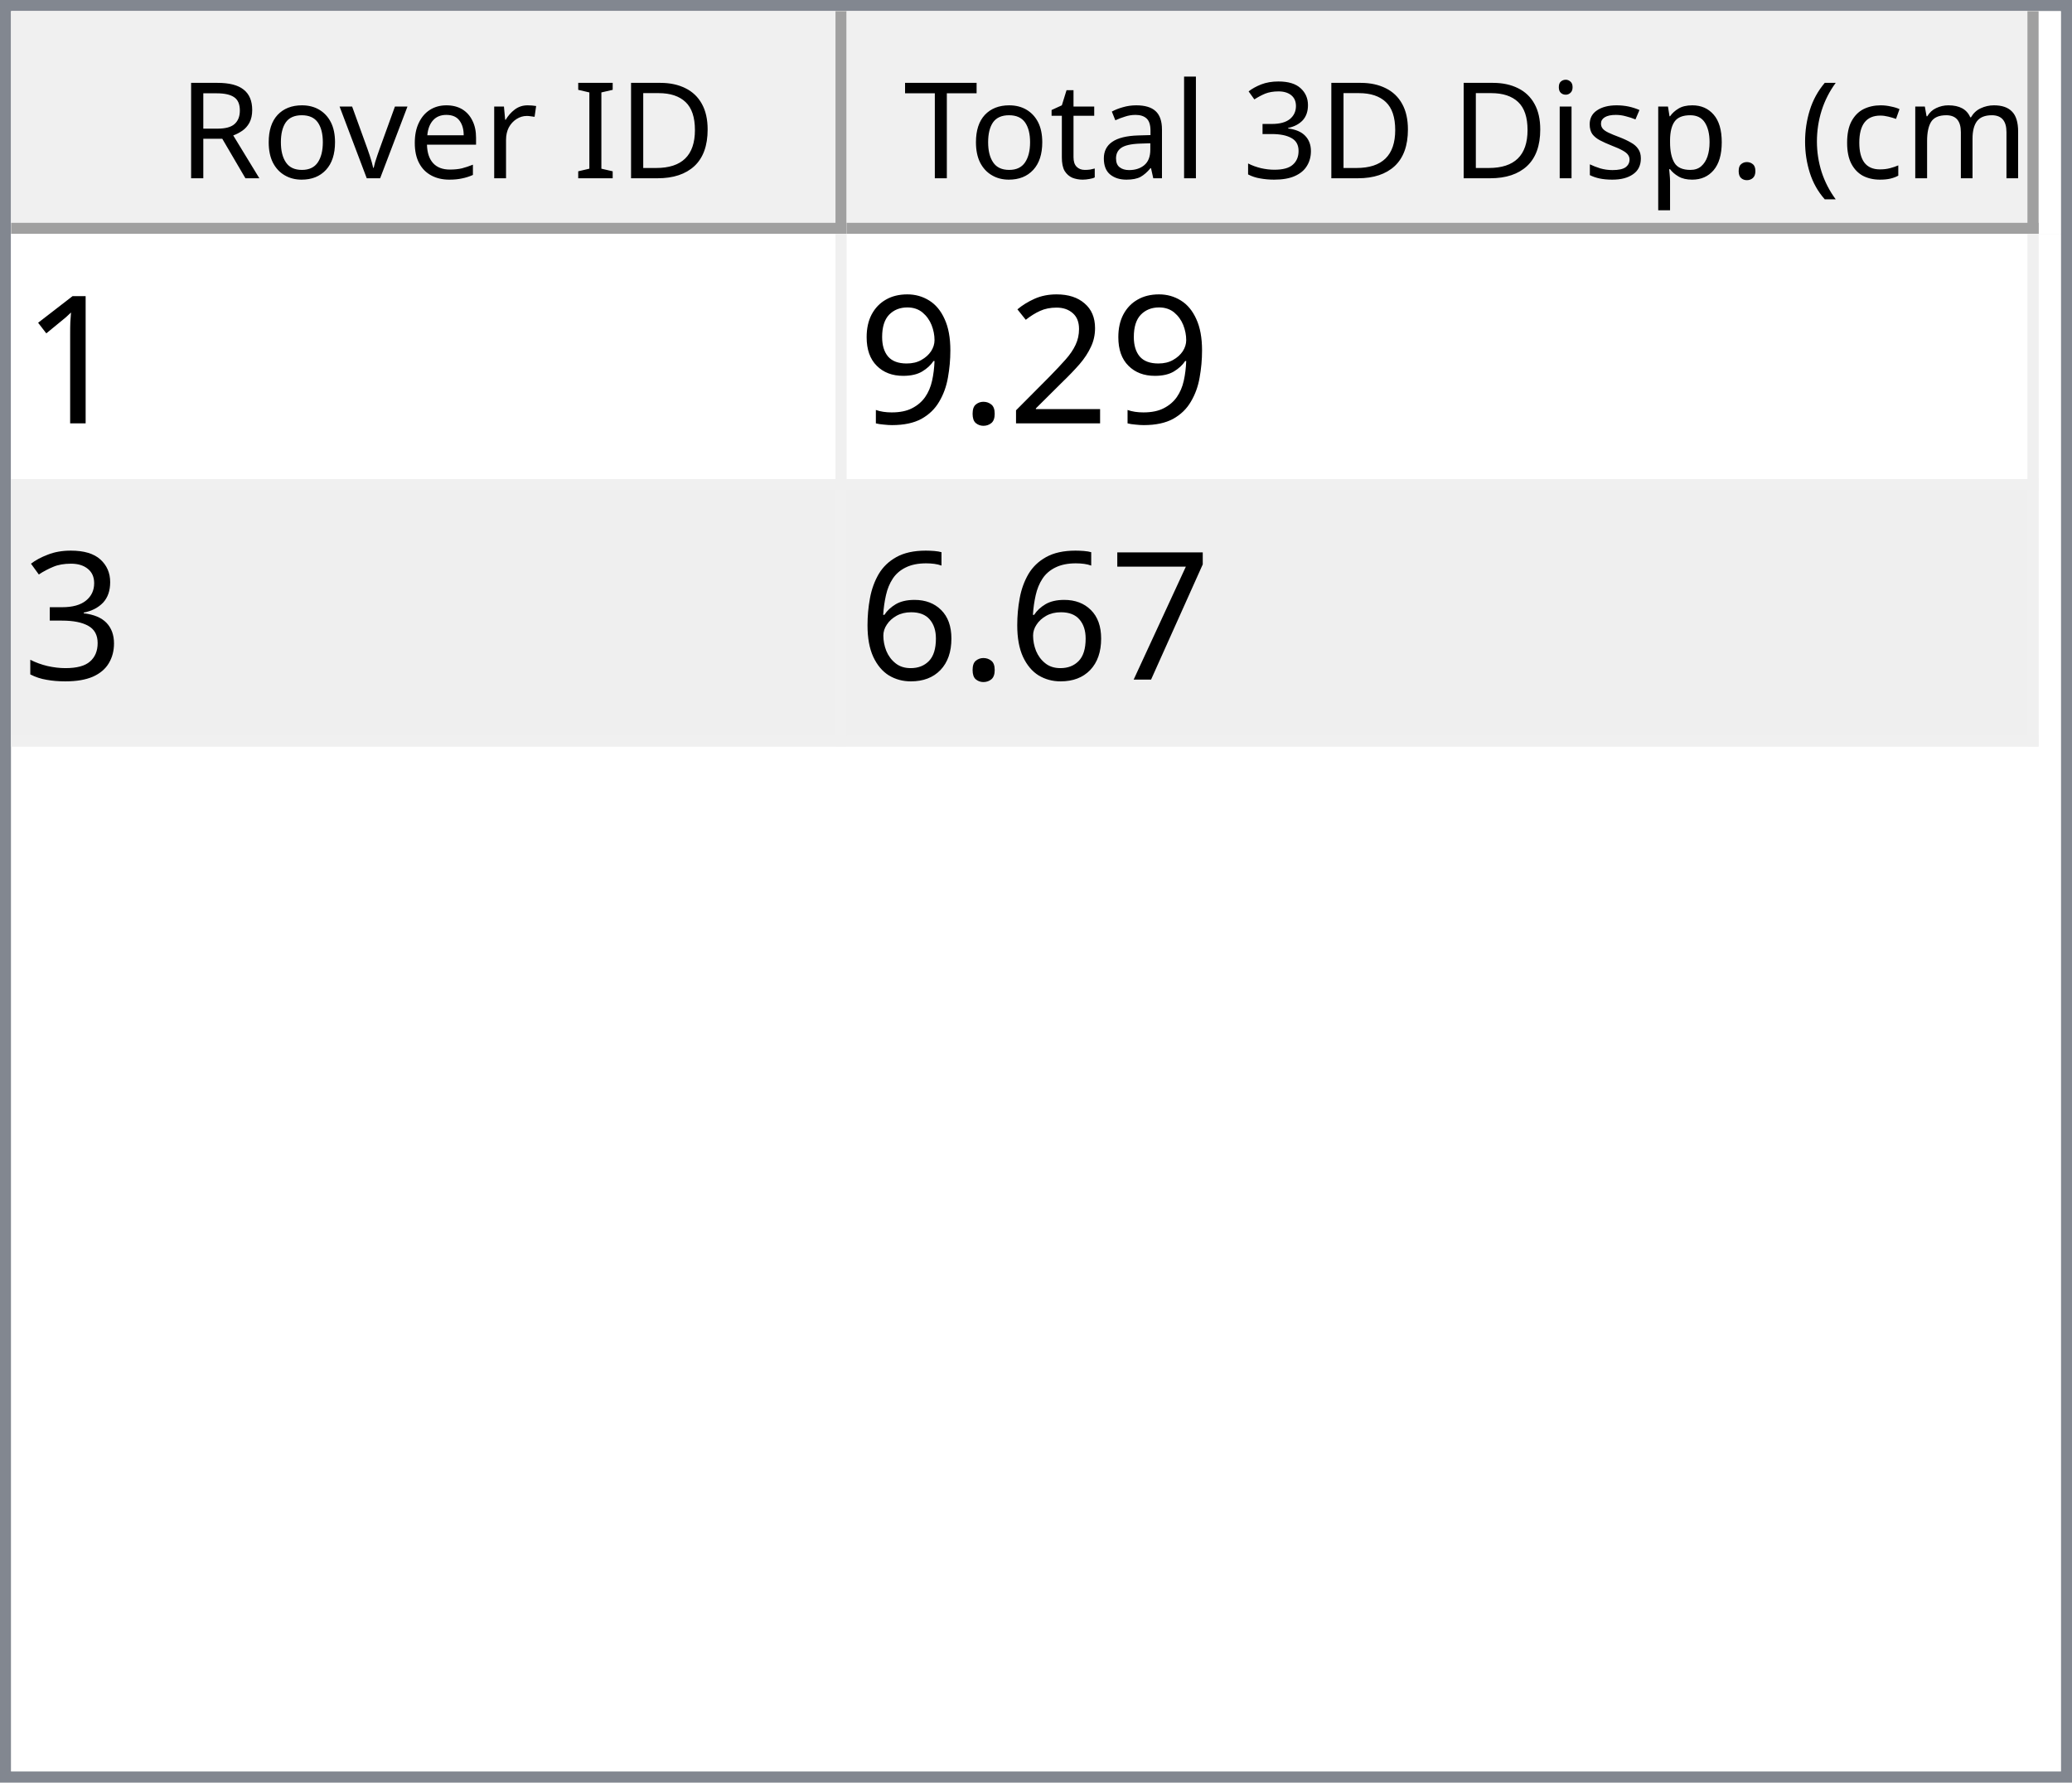
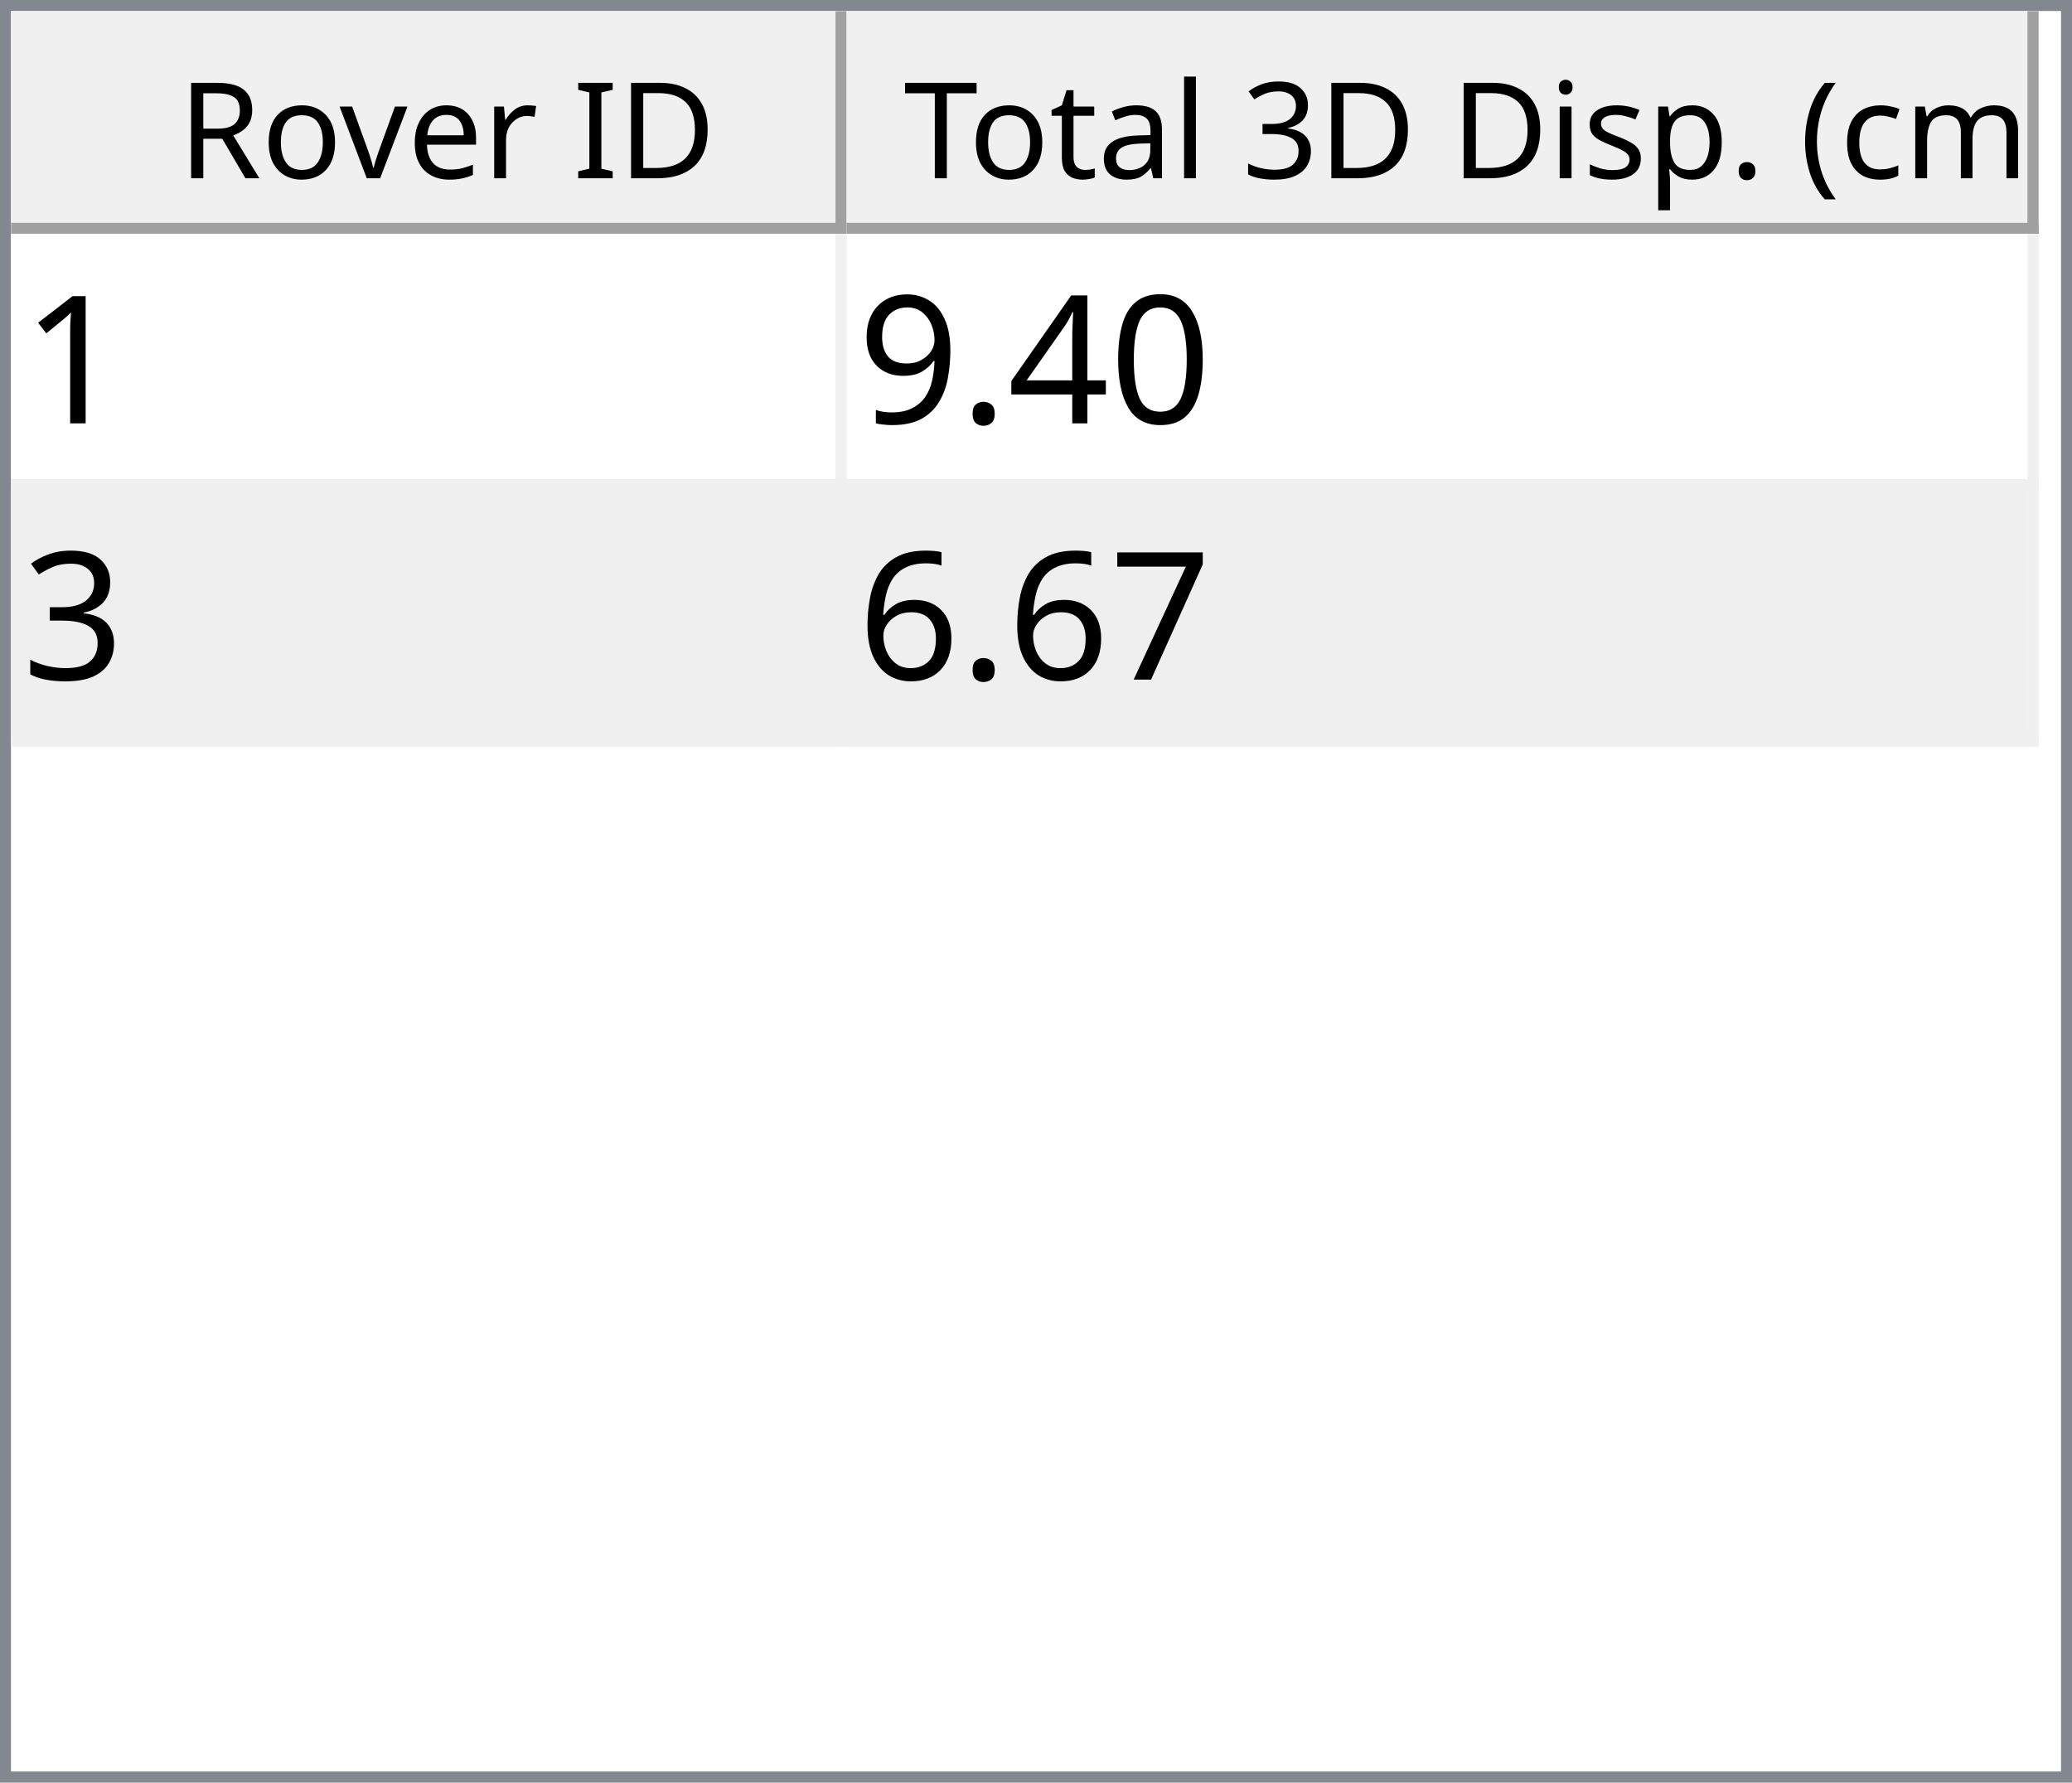
<svg xmlns="http://www.w3.org/2000/svg" style="fill-opacity:1; color-rendering:auto; color-interpolation:auto; text-rendering:auto; stroke:black; stroke-linecap:square; stroke-miterlimit:10; shape-rendering:auto; stroke-opacity:1; fill:black; stroke-dasharray:none; font-weight:normal; stroke-width:1; font-family:'Dialog'; font-style:normal; stroke-linejoin:miter; font-size:12px; stroke-dashoffset:0; image-rendering:auto;" width="186" height="160">
  <defs id="genericDefs" />
  <g>
    <defs id="defs1">
      <clipPath clipPathUnits="userSpaceOnUse" id="clipPath1">
        <path d="M0 0 L186 0 L186 160 L0 160 L0 0 Z" />
      </clipPath>
      <clipPath clipPathUnits="userSpaceOnUse" id="clipPath2">
        <path d="M0 0 L0 160 L186 160 L186 0 Z" />
      </clipPath>
      <clipPath clipPathUnits="userSpaceOnUse" id="clipPath3">
        <path d="M0 0 L0 20 L184 20 L184 0 Z" />
      </clipPath>
      <clipPath clipPathUnits="userSpaceOnUse" id="clipPath4">
        <path d="M0 0 L0 20 L75 20 L75 0 Z" />
      </clipPath>
      <clipPath clipPathUnits="userSpaceOnUse" id="clipPath5">
        <path d="M1 1 L1 19 L74 19 L74 1 Z" />
      </clipPath>
      <clipPath clipPathUnits="userSpaceOnUse" id="clipPath6">
        <path d="M0 0 L0 18 L73 18 L73 0 Z" />
      </clipPath>
      <clipPath clipPathUnits="userSpaceOnUse" id="clipPath7">
        <path d="M-0.5 -0.5 L-0.5 19.5 L74.5 19.5 L74.5 -0.5 Z" />
      </clipPath>
      <clipPath clipPathUnits="userSpaceOnUse" id="clipPath8">
        <path d="M0 0 L0 20 L107 20 L107 0 Z" />
      </clipPath>
      <clipPath clipPathUnits="userSpaceOnUse" id="clipPath9">
        <path d="M1 1 L1 19 L106 19 L106 1 Z" />
      </clipPath>
      <clipPath clipPathUnits="userSpaceOnUse" id="clipPath10">
        <path d="M0 0 L0 18 L105 18 L105 0 Z" />
      </clipPath>
      <clipPath clipPathUnits="userSpaceOnUse" id="clipPath11">
        <path d="M-0.5 -0.5 L-0.5 19.5 L106.5 19.5 L106.5 -0.5 Z" />
      </clipPath>
      <clipPath clipPathUnits="userSpaceOnUse" id="clipPath12">
        <path d="M0 0 L0 138 L184 138 L184 0 Z" />
      </clipPath>
      <clipPath clipPathUnits="userSpaceOnUse" id="clipPath13">
        <path d="M0 0 L0 46 L182 46 L182 0 Z" />
      </clipPath>
      <clipPath clipPathUnits="userSpaceOnUse" id="clipPath14">
        <path d="M-0.5 -0.5 L-0.5 45.5 L181.5 45.5 L181.5 -0.5 Z" />
      </clipPath>
      <clipPath clipPathUnits="userSpaceOnUse" id="clipPath15">
        <path d="M0 0 L0 22 L74 22 L74 0 Z" />
      </clipPath>
      <clipPath clipPathUnits="userSpaceOnUse" id="clipPath16">
        <path d="M0 0 L0 22 L106 22 L106 0 Z" />
      </clipPath>
      <font horiz-adv-x="64.551" id="font1">
        <font-face ascent="107.91" descent="25.098" units-per-em="100" style="font-style:normal; font-family:Segoe UI; font-weight:normal;" />
        <missing-glyph horiz-adv-x="64.551" d="M8.109 0 L8.109 68.266 L56.453 68.266 L56.453 0 L8.109 0 ZM15.328 7.234 L49.219 7.234 L49.219 61.031 L15.328 61.031 L15.328 7.234 Z" />
        <glyph unicode="D" horiz-adv-x="70.117" d="M9.188 0 L9.188 70.016 L28.516 70.016 Q65.531 70.016 65.531 35.891 Q65.531 19.672 55.25 9.836 Q44.969 0 27.734 0 L9.188 0 ZM17.391 62.594 L17.391 7.422 L27.828 7.422 Q41.609 7.422 49.273 14.797 Q56.938 22.172 56.938 35.688 Q56.938 62.594 28.328 62.594 L17.391 62.594 Z" />
        <glyph unicode="I" horiz-adv-x="26.611" d="M17.391 0 L9.188 0 L9.188 70.016 L17.391 70.016 L17.391 0 Z" />
        <glyph unicode=" " horiz-adv-x="27.393" d="" />
        <glyph unicode="r" horiz-adv-x="34.766" d="M34.188 41.891 Q32.078 43.5 28.125 43.5 Q23 43.5 19.555 38.672 Q16.109 33.844 16.109 25.484 L16.109 0 L8.109 0 L8.109 50 L16.109 50 L16.109 39.703 L16.312 39.703 Q18.016 44.969 21.531 47.922 Q25.047 50.875 29.391 50.875 Q32.516 50.875 34.188 50.203 L34.188 41.891 Z" />
        <glyph unicode="e" horiz-adv-x="52.295" d="M48.297 23 L12.984 23 Q13.188 14.656 17.484 10.109 Q21.781 5.562 29.297 5.562 Q37.75 5.562 44.828 11.141 L44.828 3.609 Q38.234 -1.172 27.391 -1.172 Q16.797 -1.172 10.742 5.641 Q4.688 12.453 4.688 24.812 Q4.688 36.469 11.305 43.82 Q17.922 51.172 27.734 51.172 Q37.547 51.172 42.922 44.828 Q48.297 38.484 48.297 27.203 L48.297 23 ZM40.094 29.781 Q40.047 36.719 36.75 40.578 Q33.453 44.438 27.594 44.438 Q21.922 44.438 17.969 40.383 Q14.016 36.328 13.094 29.781 L40.094 29.781 Z" />
        <glyph unicode="v" horiz-adv-x="47.9" d="M47.406 50 L27.484 0 L19.625 0 L0.688 50 L9.469 50 L22.172 13.672 Q23.578 9.672 23.922 6.688 L24.125 6.688 Q24.609 10.453 25.688 13.484 L38.969 50 L47.406 50 Z" />
        <glyph unicode="o" horiz-adv-x="58.594" d="M29 -1.172 Q17.922 -1.172 11.305 5.836 Q4.688 12.844 4.688 24.422 Q4.688 37.016 11.57 44.094 Q18.453 51.172 30.172 51.172 Q41.359 51.172 47.633 44.289 Q53.906 37.406 53.906 25.203 Q53.906 13.234 47.141 6.031 Q40.375 -1.172 29 -1.172 ZM29.594 44.438 Q21.875 44.438 17.383 39.188 Q12.891 33.938 12.891 24.703 Q12.891 15.828 17.43 10.695 Q21.969 5.562 29.594 5.562 Q37.359 5.562 41.531 10.594 Q45.703 15.625 45.703 24.906 Q45.703 34.281 41.531 39.359 Q37.359 44.438 29.594 44.438 Z" />
        <glyph unicode="R" horiz-adv-x="59.814" d="M59.375 0 L49.609 0 L37.891 19.625 Q36.281 22.359 34.766 24.289 Q33.25 26.219 31.664 27.438 Q30.078 28.656 28.25 29.219 Q26.422 29.781 24.125 29.781 L17.391 29.781 L17.391 0 L9.188 0 L9.188 70.016 L30.078 70.016 Q34.672 70.016 38.555 68.867 Q42.438 67.719 45.289 65.375 Q48.141 63.031 49.758 59.547 Q51.375 56.062 51.375 51.375 Q51.375 47.703 50.273 44.656 Q49.172 41.609 47.148 39.211 Q45.125 36.812 42.266 35.133 Q39.406 33.453 35.844 32.516 L35.844 32.328 Q37.594 31.547 38.891 30.547 Q40.188 29.547 41.359 28.18 Q42.531 26.812 43.68 25.078 Q44.828 23.344 46.234 21.047 L59.375 0 ZM17.391 62.594 L17.391 37.203 L28.516 37.203 Q31.594 37.203 34.203 38.133 Q36.812 39.062 38.719 40.797 Q40.625 42.531 41.703 45.047 Q42.781 47.562 42.781 50.688 Q42.781 56.297 39.141 59.445 Q35.5 62.594 28.609 62.594 L17.391 62.594 Z" />
        <glyph unicode=")" horiz-adv-x="30.176" d="M8.297 -15.922 L1.172 -15.922 Q16.406 2.344 16.406 26.812 Q16.406 51.469 1.078 70.016 L8.297 70.016 Q23.531 52.156 23.531 26.703 Q23.531 1.375 8.297 -15.922 Z" />
        <glyph unicode="m" horiz-adv-x="86.133" d="M79.109 0 L71.094 0 L71.094 28.719 Q71.094 37.016 68.531 40.727 Q65.969 44.438 59.906 44.438 Q54.781 44.438 51.195 39.75 Q47.609 35.062 47.609 28.516 L47.609 0 L39.594 0 L39.594 29.688 Q39.594 44.438 28.219 44.438 Q22.953 44.438 19.531 40.016 Q16.109 35.594 16.109 28.516 L16.109 0 L8.109 0 L8.109 50 L16.109 50 L16.109 42.094 L16.312 42.094 Q21.625 51.172 31.844 51.172 Q36.969 51.172 40.773 48.312 Q44.578 45.453 46 40.828 Q51.562 51.172 62.594 51.172 Q79.109 51.172 79.109 30.812 L79.109 0 Z" />
        <glyph unicode="c" horiz-adv-x="46.191" d="M42.188 2.297 Q36.422 -1.172 28.516 -1.172 Q17.828 -1.172 11.258 5.789 Q4.688 12.75 4.688 23.828 Q4.688 36.188 11.766 43.68 Q18.844 51.172 30.672 51.172 Q37.25 51.172 42.281 48.734 L42.281 40.531 Q36.719 44.438 30.375 44.438 Q22.703 44.438 17.797 38.945 Q12.891 33.453 12.891 24.516 Q12.891 15.719 17.508 10.641 Q22.125 5.562 29.891 5.562 Q36.422 5.562 42.188 9.906 L42.188 2.297 Z" />
        <glyph unicode="(" horiz-adv-x="30.176" d="M29.109 -15.922 L21.969 -15.922 Q6.844 1.375 6.844 26.703 Q6.844 52.156 21.969 70.016 L29.203 70.016 Q13.875 51.469 13.875 26.812 Q13.875 2.344 29.109 -15.922 Z" />
        <glyph unicode="." horiz-adv-x="21.68" d="M10.891 -1.078 Q8.641 -1.078 7.055 0.539 Q5.469 2.156 5.469 4.391 Q5.469 6.641 7.055 8.273 Q8.641 9.906 10.891 9.906 Q13.188 9.906 14.797 8.273 Q16.406 6.641 16.406 4.391 Q16.406 2.156 14.797 0.539 Q13.188 -1.078 10.891 -1.078 Z" />
        <glyph unicode="p" horiz-adv-x="58.789" d="M16.312 7.234 L16.109 7.234 L16.109 -23 L8.109 -23 L8.109 50 L16.109 50 L16.109 41.219 L16.312 41.219 Q22.219 51.172 33.594 51.172 Q43.266 51.172 48.688 44.461 Q54.109 37.75 54.109 26.469 Q54.109 13.922 48 6.375 Q41.891 -1.172 31.297 -1.172 Q21.578 -1.172 16.312 7.234 ZM16.109 27.391 L16.109 20.406 Q16.109 14.203 20.141 9.883 Q24.172 5.562 30.375 5.562 Q37.641 5.562 41.773 11.133 Q45.906 16.703 45.906 26.609 Q45.906 34.969 42.047 39.703 Q38.188 44.438 31.594 44.438 Q24.609 44.438 20.359 39.578 Q16.109 34.719 16.109 27.391 Z" />
        <glyph unicode="s" horiz-adv-x="42.432" d="M5.078 1.812 L5.078 10.406 Q11.625 5.562 19.484 5.562 Q30.031 5.562 30.031 12.594 Q30.031 14.594 29.125 15.992 Q28.219 17.391 26.68 18.461 Q25.141 19.531 23.07 20.383 Q21 21.234 18.609 22.172 Q15.281 23.484 12.766 24.828 Q10.25 26.172 8.57 27.859 Q6.891 29.547 6.031 31.695 Q5.172 33.844 5.172 36.719 Q5.172 40.234 6.789 42.945 Q8.406 45.656 11.086 47.484 Q13.766 49.312 17.211 50.242 Q20.656 51.172 24.312 51.172 Q30.812 51.172 35.938 48.922 L35.938 40.828 Q30.422 44.438 23.25 44.438 Q21 44.438 19.195 43.922 Q17.391 43.406 16.094 42.477 Q14.797 41.547 14.086 40.258 Q13.375 38.969 13.375 37.406 Q13.375 35.453 14.086 34.133 Q14.797 32.812 16.164 31.789 Q17.531 30.766 19.484 29.938 Q21.438 29.109 23.922 28.125 Q27.25 26.859 29.883 25.516 Q32.516 24.172 34.375 22.484 Q36.234 20.797 37.234 18.602 Q38.234 16.406 38.234 13.375 Q38.234 9.672 36.602 6.938 Q34.969 4.203 32.234 2.398 Q29.5 0.594 25.93 -0.289 Q22.359 -1.172 18.453 -1.172 Q10.75 -1.172 5.078 1.812 Z" />
        <glyph unicode="i" horiz-adv-x="24.219" d="M12.203 62.703 Q10.062 62.703 8.547 64.164 Q7.031 65.625 7.031 67.875 Q7.031 70.125 8.547 71.609 Q10.062 73.094 12.203 73.094 Q14.406 73.094 15.945 71.609 Q17.484 70.125 17.484 67.875 Q17.484 65.719 15.945 64.211 Q14.406 62.703 12.203 62.703 ZM16.109 0 L8.109 0 L8.109 50 L16.109 50 L16.109 0 Z" />
        <glyph unicode="3" horiz-adv-x="53.906" d="M46.531 19.828 Q46.531 15.094 44.75 11.211 Q42.969 7.328 39.719 4.57 Q36.469 1.812 31.93 0.297 Q27.391 -1.219 21.922 -1.219 Q11.922 -1.219 6 2.594 L6 11.188 Q13.094 5.609 22.219 5.609 Q25.875 5.609 28.828 6.539 Q31.781 7.469 33.906 9.227 Q36.031 10.984 37.18 13.477 Q38.328 15.969 38.328 19.094 Q38.328 32.812 18.797 32.812 L12.984 32.812 L12.984 39.594 L18.5 39.594 Q35.797 39.594 35.797 52.484 Q35.797 64.406 22.609 64.406 Q15.188 64.406 8.688 59.422 L8.688 67.188 Q15.375 71.188 24.609 71.188 Q29 71.188 32.57 69.969 Q36.141 68.75 38.68 66.555 Q41.219 64.359 42.609 61.281 Q44 58.203 44 54.5 Q44 40.672 30.031 36.719 L30.031 36.531 Q33.594 36.141 36.625 34.797 Q39.656 33.453 41.852 31.305 Q44.047 29.156 45.289 26.25 Q46.531 23.344 46.531 19.828 Z" />
        <glyph unicode="l" horiz-adv-x="24.219" d="M16.109 0 L8.109 0 L8.109 74.031 L16.109 74.031 L16.109 0 Z" />
        <glyph unicode="a" horiz-adv-x="50.879" d="M43.891 0 L35.891 0 L35.891 7.812 L35.688 7.812 Q30.469 -1.172 20.312 -1.172 Q12.844 -1.172 8.617 2.781 Q4.391 6.734 4.391 13.281 Q4.391 27.297 20.906 29.594 L35.891 31.688 Q35.891 44.438 25.594 44.438 Q16.547 44.438 9.281 38.281 L9.281 46.484 Q16.656 51.172 26.266 51.172 Q43.891 51.172 43.891 32.516 L43.891 0 ZM35.891 25.297 L23.828 23.641 Q18.266 22.859 15.43 20.875 Q12.594 18.891 12.594 13.875 Q12.594 10.203 15.211 7.883 Q17.828 5.562 22.172 5.562 Q28.125 5.562 32.008 9.742 Q35.891 13.922 35.891 20.312 L35.891 25.297 Z" />
        <glyph unicode="t" horiz-adv-x="33.887" d="M31.297 0.484 Q28.469 -1.078 23.828 -1.078 Q10.688 -1.078 10.688 13.578 L10.688 43.172 L2.094 43.172 L2.094 50 L10.688 50 L10.688 62.203 L18.703 64.797 L18.703 50 L31.297 50 L31.297 43.172 L18.703 43.172 L18.703 14.984 Q18.703 9.969 20.414 7.82 Q22.125 5.672 26.078 5.672 Q29.109 5.672 31.297 7.328 L31.297 0.484 Z" />
        <glyph unicode="T" horiz-adv-x="52.393" d="M50.594 62.594 L30.375 62.594 L30.375 0 L22.172 0 L22.172 62.594 L2 62.594 L2 70.016 L50.594 70.016 L50.594 62.594 Z" />
      </font>
      <font horiz-adv-x="75.0" id="font2">
        <font-face ascent="100.537" descent="21.973" units-per-em="100" style="font-style:normal; font-family:sans-serif; font-weight:normal;" />
        <missing-glyph horiz-adv-x="75.0" d="M12.5 0 L12.5 62.5 L62.5 62.5 L62.5 0 L12.5 0 ZM14.062 1.562 L60.938 1.562 L60.938 60.938 L14.062 60.938 L14.062 1.562 Z" />
        <glyph unicode="1" horiz-adv-x="55.615" d="M37.25 0 L28.469 0 L28.469 56 Q25.297 52.984 20.141 49.953 Q14.984 46.922 10.891 45.406 L10.891 53.906 Q18.266 57.375 23.781 62.305 Q29.297 67.234 31.594 71.875 L37.25 71.875 L37.25 0 Z" />
-         <glyph unicode="2" horiz-adv-x="55.615" d="M50.344 8.453 L50.344 0 L3.031 0 Q2.938 3.172 4.047 6.109 Q5.859 10.938 9.836 15.625 Q13.812 20.312 21.344 26.469 Q33.016 36.031 37.117 41.625 Q41.219 47.219 41.219 52.203 Q41.219 57.422 37.477 61.008 Q33.734 64.594 27.734 64.594 Q21.391 64.594 17.578 60.789 Q13.766 56.984 13.719 50.25 L4.688 51.172 Q5.609 61.281 11.664 66.578 Q17.719 71.875 27.938 71.875 Q38.234 71.875 44.242 66.164 Q50.25 60.453 50.25 52 Q50.25 47.703 48.492 43.555 Q46.734 39.406 42.656 34.812 Q38.578 30.219 29.109 22.219 Q21.188 15.578 18.945 13.211 Q16.703 10.844 15.234 8.453 L50.344 8.453 Z" />
+         <glyph unicode="0" horiz-adv-x="55.615" d="M4.156 35.297 Q4.156 48 6.766 55.742 Q9.375 63.484 14.523 67.68 Q19.672 71.875 27.484 71.875 Q33.25 71.875 37.594 69.555 Q41.938 67.234 44.773 62.867 Q47.609 58.5 49.219 52.227 Q50.828 45.953 50.828 35.297 Q50.828 22.703 48.242 14.969 Q45.656 7.234 40.508 3.008 Q35.359 -1.219 27.484 -1.219 Q17.141 -1.219 11.234 6.203 Q4.156 15.141 4.156 35.297 ZM13.188 35.297 Q13.188 17.672 17.312 11.836 Q21.438 6 27.484 6 Q33.547 6 37.672 11.859 Q41.797 17.719 41.797 35.297 Q41.797 52.984 37.672 58.789 Q33.547 64.594 27.391 64.594 Q21.344 64.594 17.719 59.469 Q13.188 52.938 13.188 35.297 Z" />
+         <glyph unicode="4" horiz-adv-x="55.615" d="M32.328 0 L32.328 17.141 L1.266 17.141 L1.266 25.203 L33.938 71.578 L41.109 71.578 L41.109 25.203 L50.781 25.203 L50.781 17.141 L41.109 17.141 L41.109 0 L32.328 0 ZM32.328 25.203 L32.328 57.469 L9.906 25.203 L32.328 25.203 Z" />
        <glyph unicode="." horiz-adv-x="27.783" d="M9.078 0 L9.078 10.016 L19.094 10.016 L19.094 0 L9.078 0 Z" />
        <glyph unicode="9" horiz-adv-x="55.615" d="M5.469 16.547 L13.922 17.328 Q14.984 11.375 18.016 8.688 Q21.047 6 25.781 6 Q29.828 6 32.883 7.859 Q35.938 9.719 37.891 12.82 Q39.844 15.922 41.164 21.195 Q42.484 26.469 42.484 31.938 Q42.484 32.516 42.438 33.688 Q39.797 29.5 35.234 26.883 Q30.672 24.266 25.344 24.266 Q16.453 24.266 10.305 30.711 Q4.156 37.156 4.156 47.703 Q4.156 58.594 10.578 65.234 Q17 71.875 26.656 71.875 Q33.641 71.875 39.43 68.117 Q45.219 64.359 48.219 57.398 Q51.219 50.438 51.219 37.25 Q51.219 23.531 48.242 15.406 Q45.266 7.281 39.383 3.031 Q33.5 -1.219 25.594 -1.219 Q17.188 -1.219 11.867 3.445 Q6.547 8.109 5.469 16.547 ZM41.453 48.141 Q41.453 55.719 37.43 60.156 Q33.406 64.594 27.734 64.594 Q21.875 64.594 17.531 59.812 Q13.188 55.031 13.188 47.406 Q13.188 40.578 17.312 36.305 Q21.438 32.031 27.484 32.031 Q33.594 32.031 37.523 36.305 Q41.453 40.578 41.453 48.141 Z" />
        <glyph unicode="3" horiz-adv-x="55.615" d="M4.203 18.891 L12.984 20.062 Q14.5 12.594 18.141 9.297 Q21.781 6 27 6 Q33.203 6 37.477 10.297 Q41.75 14.594 41.75 20.953 Q41.75 27 37.797 30.93 Q33.844 34.859 27.734 34.859 Q25.25 34.859 21.531 33.891 L22.516 41.609 Q23.391 41.5 23.922 41.5 Q29.547 41.5 34.039 44.43 Q38.531 47.359 38.531 53.469 Q38.531 58.297 35.258 61.477 Q31.984 64.656 26.812 64.656 Q21.688 64.656 18.266 61.43 Q14.844 58.203 13.875 51.766 L5.078 53.328 Q6.688 62.156 12.398 67.016 Q18.109 71.875 26.609 71.875 Q32.469 71.875 37.398 69.359 Q42.328 66.844 44.945 62.5 Q47.562 58.156 47.562 53.266 Q47.562 48.641 45.07 44.828 Q42.578 41.016 37.703 38.766 Q44.047 37.312 47.562 32.695 Q51.078 28.078 51.078 21.141 Q51.078 11.766 44.242 5.25 Q37.406 -1.266 26.953 -1.266 Q17.531 -1.266 11.305 4.352 Q5.078 9.969 4.203 18.891 Z" />
        <glyph unicode="7" horiz-adv-x="55.615" d="M4.734 62.203 L4.734 70.656 L51.078 70.656 L51.078 63.812 Q44.234 56.547 37.523 44.484 Q30.812 32.422 27.156 19.672 Q24.516 10.688 23.781 0 L14.75 0 Q14.891 8.453 18.062 20.414 Q21.234 32.375 27.172 43.484 Q33.109 54.594 39.797 62.203 L4.734 62.203 Z" />
        <glyph unicode="6" horiz-adv-x="55.615" d="M49.75 54.047 L41.016 53.375 Q39.844 58.547 37.703 60.891 Q34.125 64.656 28.906 64.656 Q24.703 64.656 21.531 62.312 Q17.391 59.281 14.992 53.469 Q12.594 47.656 12.5 36.922 Q15.672 41.75 20.266 44.094 Q24.859 46.438 29.891 46.438 Q38.672 46.438 44.852 39.969 Q51.031 33.5 51.031 23.25 Q51.031 16.5 48.125 10.719 Q45.219 4.938 40.141 1.859 Q35.062 -1.219 28.609 -1.219 Q17.625 -1.219 10.695 6.859 Q3.766 14.938 3.766 33.5 Q3.766 54.25 11.422 63.672 Q18.109 71.875 29.438 71.875 Q37.891 71.875 43.289 67.141 Q48.688 62.406 49.75 54.047 ZM13.875 23.188 Q13.875 18.656 15.797 14.508 Q17.719 10.359 21.188 8.18 Q24.656 6 28.469 6 Q34.031 6 38.039 10.492 Q42.047 14.984 42.047 22.703 Q42.047 30.125 38.086 34.398 Q34.125 38.672 28.125 38.672 Q22.172 38.672 18.023 34.398 Q13.875 30.125 13.875 23.188 Z" />
      </font>
    </defs>
    <g style="fill:white; stroke:white;">
      <rect x="0" y="0" width="186" style="clip-path:url(#clipPath1); stroke:none;" height="160" />
    </g>
    <g style="fill:white; text-rendering:optimizeSpeed; color-rendering:optimizeSpeed; image-rendering:optimizeSpeed; shape-rendering:crispEdges; stroke:white; color-interpolation:sRGB;">
      <rect x="0" width="186" height="160" y="0" style="stroke:none;" />
      <path style="stroke:none;" d="M0 160 L186 160 L186 0 L0 0 Z" />
    </g>
    <g style="fill:rgb(240,240,240); font-family:'Segoe UI'; stroke:rgb(240,240,240);">
      <rect x="0" y="0" width="186" style="clip-path:url(#clipPath2); stroke:none;" height="160" />
    </g>
    <g style="fill:rgb(130,135,144); font-family:'Segoe UI'; stroke:rgb(130,135,144);">
      <path d="M0 0 L186 0 L186 160 L0 160 L0 0 ZM1 1 L185 1 L185 159 L1 159 L1 1 Z" style="fill-rule:evenodd; clip-path:url(#clipPath2); stroke:none;" />
    </g>
    <g style="fill:white; font-family:'Segoe UI'; stroke:white;" transform="translate(1,1)">
      <rect x="0" y="0" width="184" style="clip-path:url(#clipPath3); stroke:none;" height="20" />
    </g>
    <g style="fill:rgb(240,240,240); font-family:'Segoe UI'; stroke:rgb(240,240,240);" transform="translate(1,1)">
      <rect x="0" y="0" width="75" style="clip-path:url(#clipPath4); stroke:none;" height="20" />
    </g>
    <g style="font-family:'Segoe UI';" transform="translate(2,2)">
      <text x="14" xml:space="preserve" y="14" style="clip-path:url(#clipPath6); stroke:none;">Rover ID</text>
    </g>
    <g style="fill:rgb(160,160,160); font-family:'Segoe UI'; stroke:rgb(160,160,160); stroke-linejoin:bevel;" transform="translate(1.5,1.5)">
      <line x1="74" x2="74" y1="0" style="fill:none; clip-path:url(#clipPath7);" y2="19" />
    </g>
    <g style="fill:rgb(160,160,160); font-family:'Segoe UI'; stroke:rgb(160,160,160); stroke-linejoin:bevel;" transform="matrix(1,0,0,1,1,1) translate(0.5,0.5)">
      <line x1="0" x2="74" y1="19" style="fill:none; clip-path:url(#clipPath7);" y2="19" />
    </g>
    <g style="fill:rgb(240,240,240); font-family:'Segoe UI'; stroke:rgb(240,240,240);" transform="translate(76,1)">
      <rect x="0" y="0" width="107" style="clip-path:url(#clipPath8); stroke:none;" height="20" />
    </g>
    <g style="font-family:'Segoe UI';" transform="translate(77,2)">
      <text x="1" xml:space="preserve" y="14" style="clip-path:url(#clipPath10); stroke:none;"> Total 3D Disp. (cm)</text>
    </g>
    <g style="fill:rgb(160,160,160); font-family:'Segoe UI'; stroke:rgb(160,160,160); stroke-linejoin:bevel;" transform="translate(76.5,1.5)">
      <line x1="106" x2="106" y1="0" style="fill:none; clip-path:url(#clipPath11);" y2="19" />
    </g>
    <g style="fill:rgb(160,160,160); font-family:'Segoe UI'; stroke:rgb(160,160,160); stroke-linejoin:bevel;" transform="matrix(1,0,0,1,76,1) translate(0.5,0.5)">
      <line x1="0" x2="106" y1="19" style="fill:none; clip-path:url(#clipPath11);" y2="19" />
    </g>
    <g style="fill:white; font-family:'Segoe UI'; stroke:white;" transform="translate(1,21)">
      <rect x="0" y="0" width="184" style="clip-path:url(#clipPath12); stroke:none;" height="138" />
    </g>
    <g style="fill:rgb(240,240,240); font-size:16px; font-family:sans-serif; stroke:rgb(240,240,240);" transform="translate(1,21)">
      <rect x="0" y="0" width="182" style="clip-path:url(#clipPath13); stroke:none;" height="46" />
      <line transform="translate(0.5,0.5)" x1="0" x2="181" y1="22" style="clip-path:url(#clipPath14); fill:none; stroke-linejoin:bevel;" y2="22" />
    </g>
    <g transform="matrix(1,0,0,1,1,21) translate(0.5,0.5)" style="fill:rgb(240,240,240); font-size:16px; font-family:sans-serif; stroke:rgb(240,240,240); stroke-linejoin:bevel;">
      <line x1="0" x2="181" y1="45" style="fill:none; clip-path:url(#clipPath14);" y2="45" />
    </g>
    <g transform="matrix(1,0,0,1,1,21) translate(0.5,0.5)" style="fill:rgb(240,240,240); font-size:16px; font-family:sans-serif; stroke:rgb(240,240,240); stroke-linejoin:bevel;">
      <line x1="74" x2="74" y1="0" style="fill:none; clip-path:url(#clipPath14);" y2="45" />
    </g>
    <g transform="matrix(1,0,0,1,1,21) translate(0.5,0.5)" style="fill:rgb(240,240,240); font-size:16px; font-family:sans-serif; stroke:rgb(240,240,240); stroke-linejoin:bevel;">
      <line x1="181" x2="181" y1="0" style="fill:none; clip-path:url(#clipPath14);" y2="45" />
    </g>
    <g style="fill:white; font-size:16px; font-family:sans-serif; stroke:white;" transform="matrix(1,0,0,1,1,21)">
      <rect x="0" y="0" width="74" style="clip-path:url(#clipPath15); stroke:none;" height="22" />
      <text x="1" y="17" style="fill:black; clip-path:url(#clipPath15); stroke:none;" xml:space="preserve">1</text>
    </g>
    <g style="fill:white; font-size:16px; font-family:sans-serif; stroke:white;" transform="matrix(1,0,0,1,1,21) translate(75,0)">
      <rect x="0" y="0" width="106" style="clip-path:url(#clipPath16); stroke:none;" height="22" />
-       <text x="1" y="17" style="fill:black; clip-path:url(#clipPath16); stroke:none;" xml:space="preserve">9.29</text>
+       <text x="1" y="17" style="fill:black; clip-path:url(#clipPath16); stroke:none;" xml:space="preserve">9.40</text>
    </g>
    <g style="fill:rgb(239,239,239); font-size:16px; font-family:sans-serif; stroke:rgb(239,239,239);" transform="matrix(1,0,0,1,1,21) translate(0,23)">
      <rect x="0" y="0" width="74" style="clip-path:url(#clipPath15); stroke:none;" height="22" />
      <text x="1" y="17" style="fill:black; clip-path:url(#clipPath15); stroke:none;" xml:space="preserve">3</text>
    </g>
    <g style="fill:rgb(239,239,239); font-size:16px; font-family:sans-serif; stroke:rgb(239,239,239);" transform="matrix(1,0,0,1,1,21) translate(75,23)">
      <rect x="0" y="0" width="106" style="clip-path:url(#clipPath16); stroke:none;" height="22" />
      <text x="1" y="17" style="fill:black; clip-path:url(#clipPath16); stroke:none;" xml:space="preserve">6.67</text>
    </g>
  </g>
</svg>
